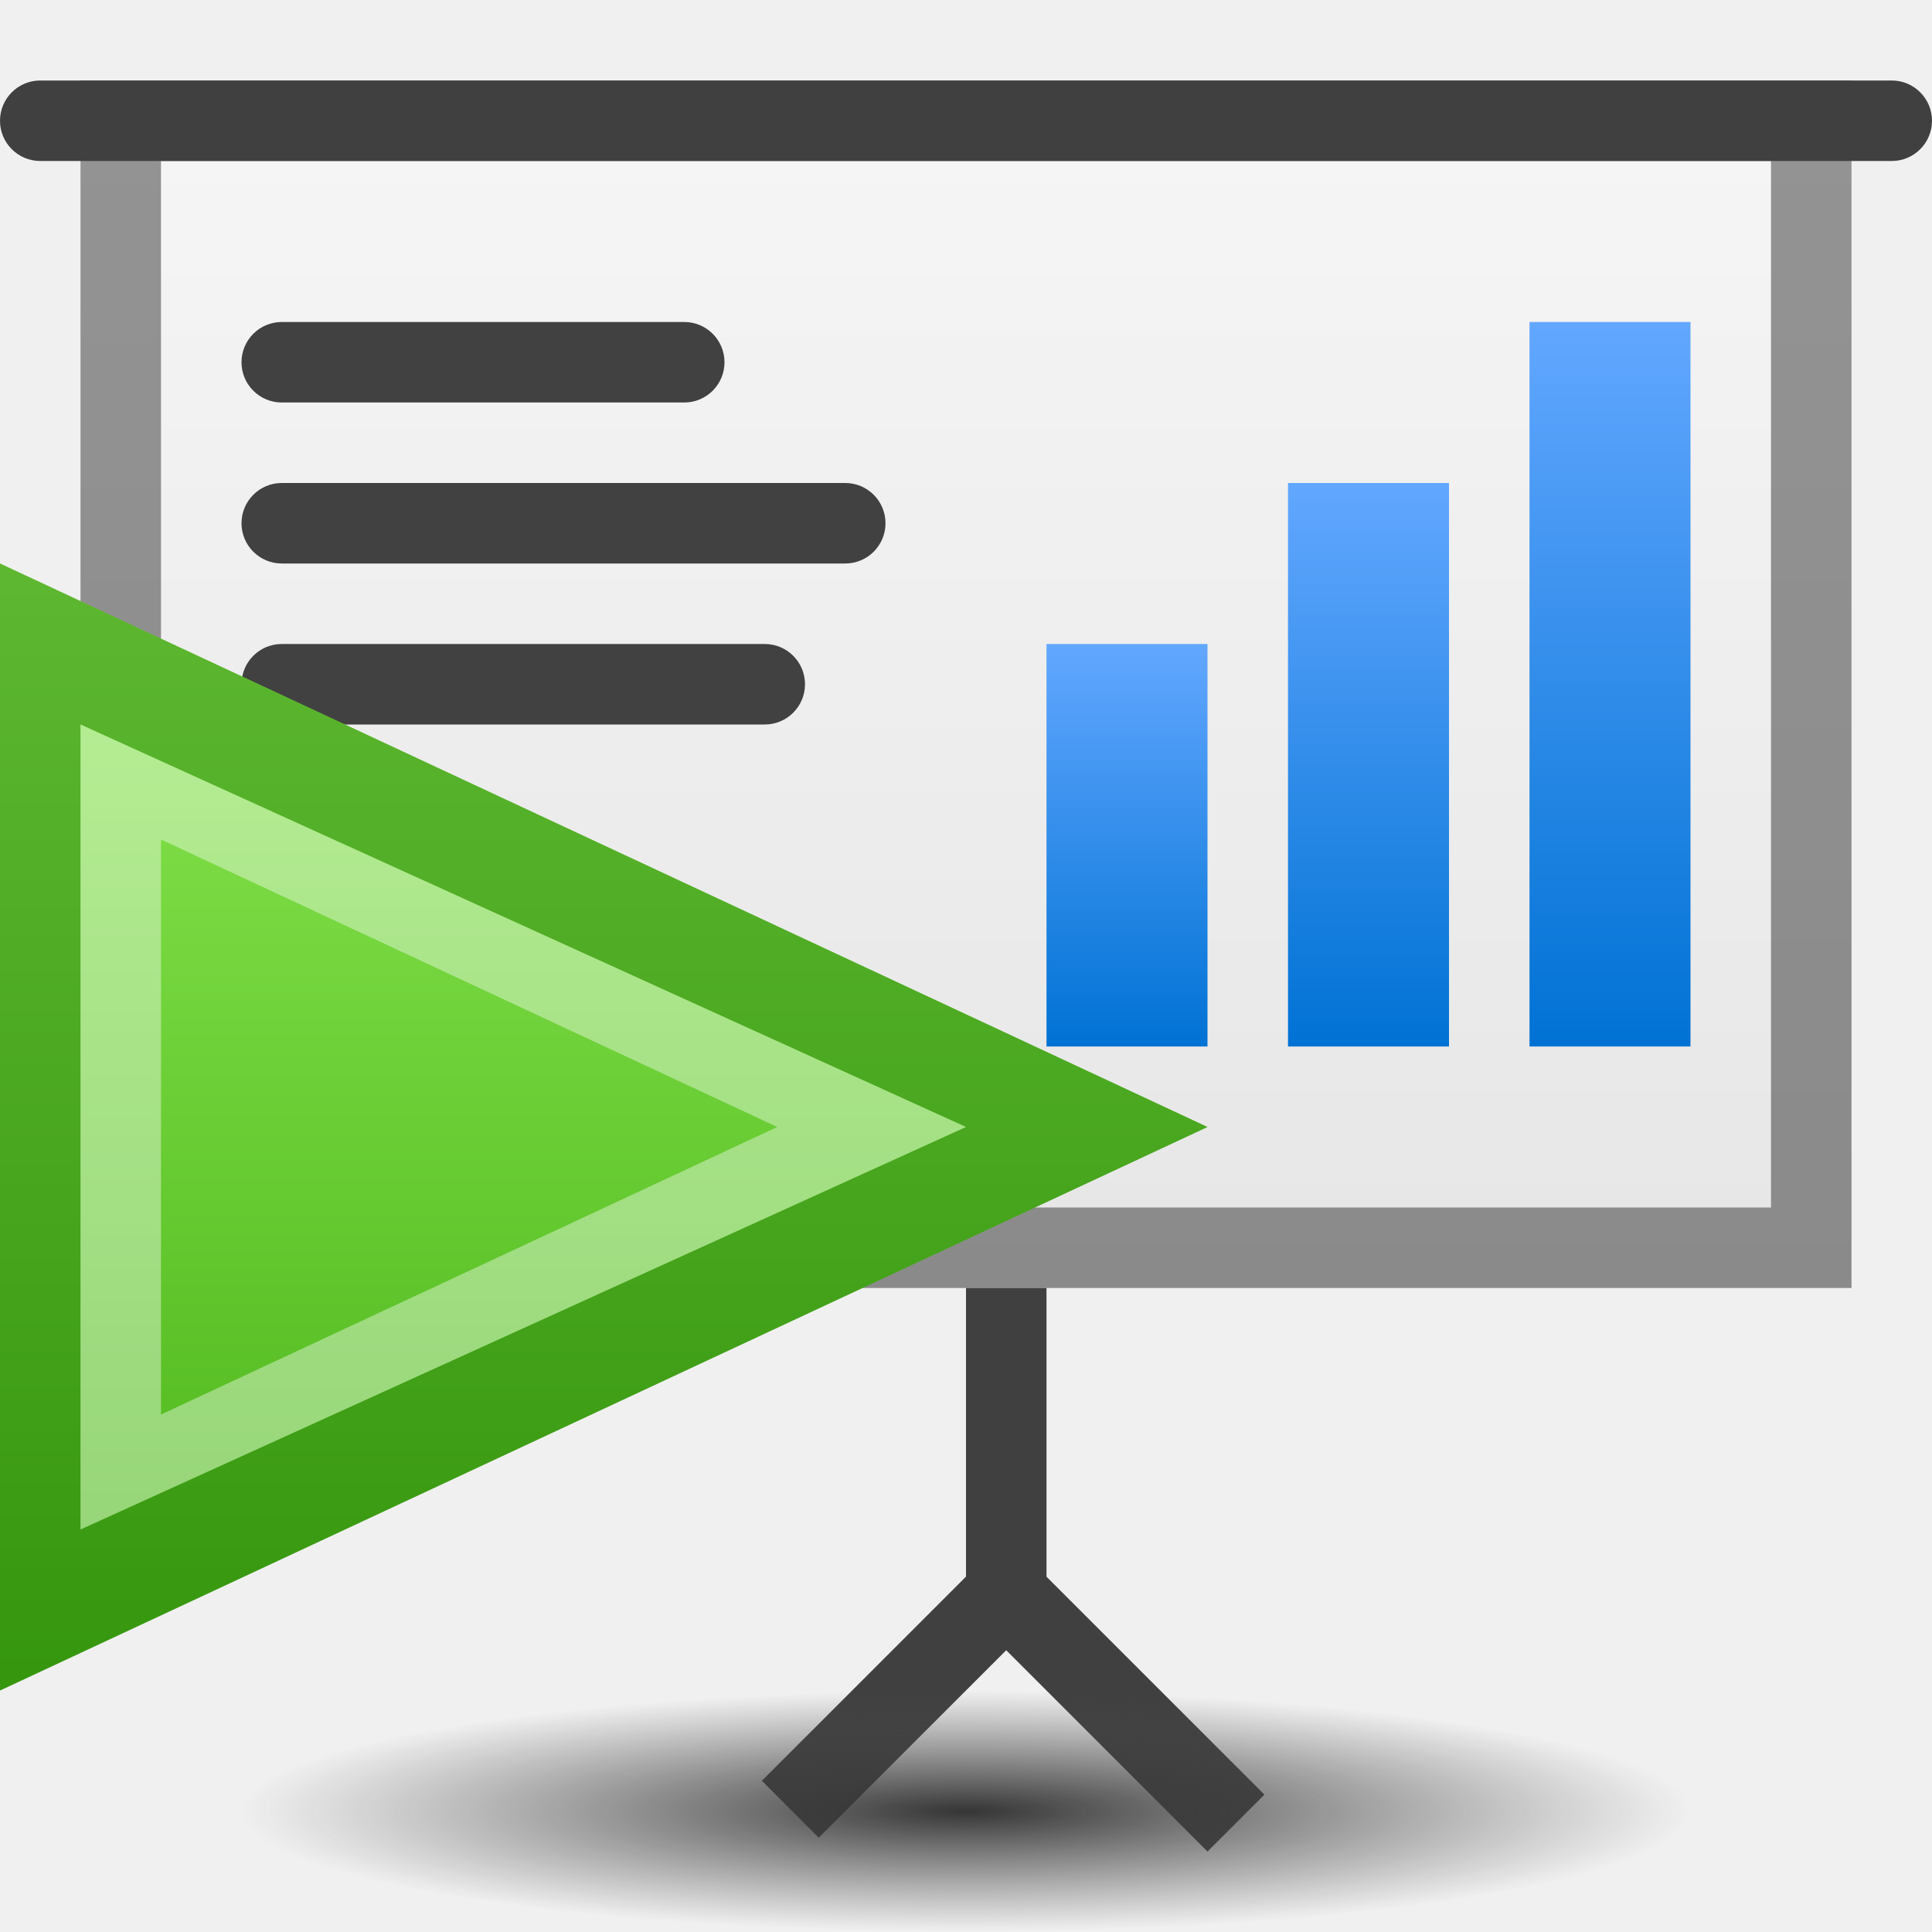
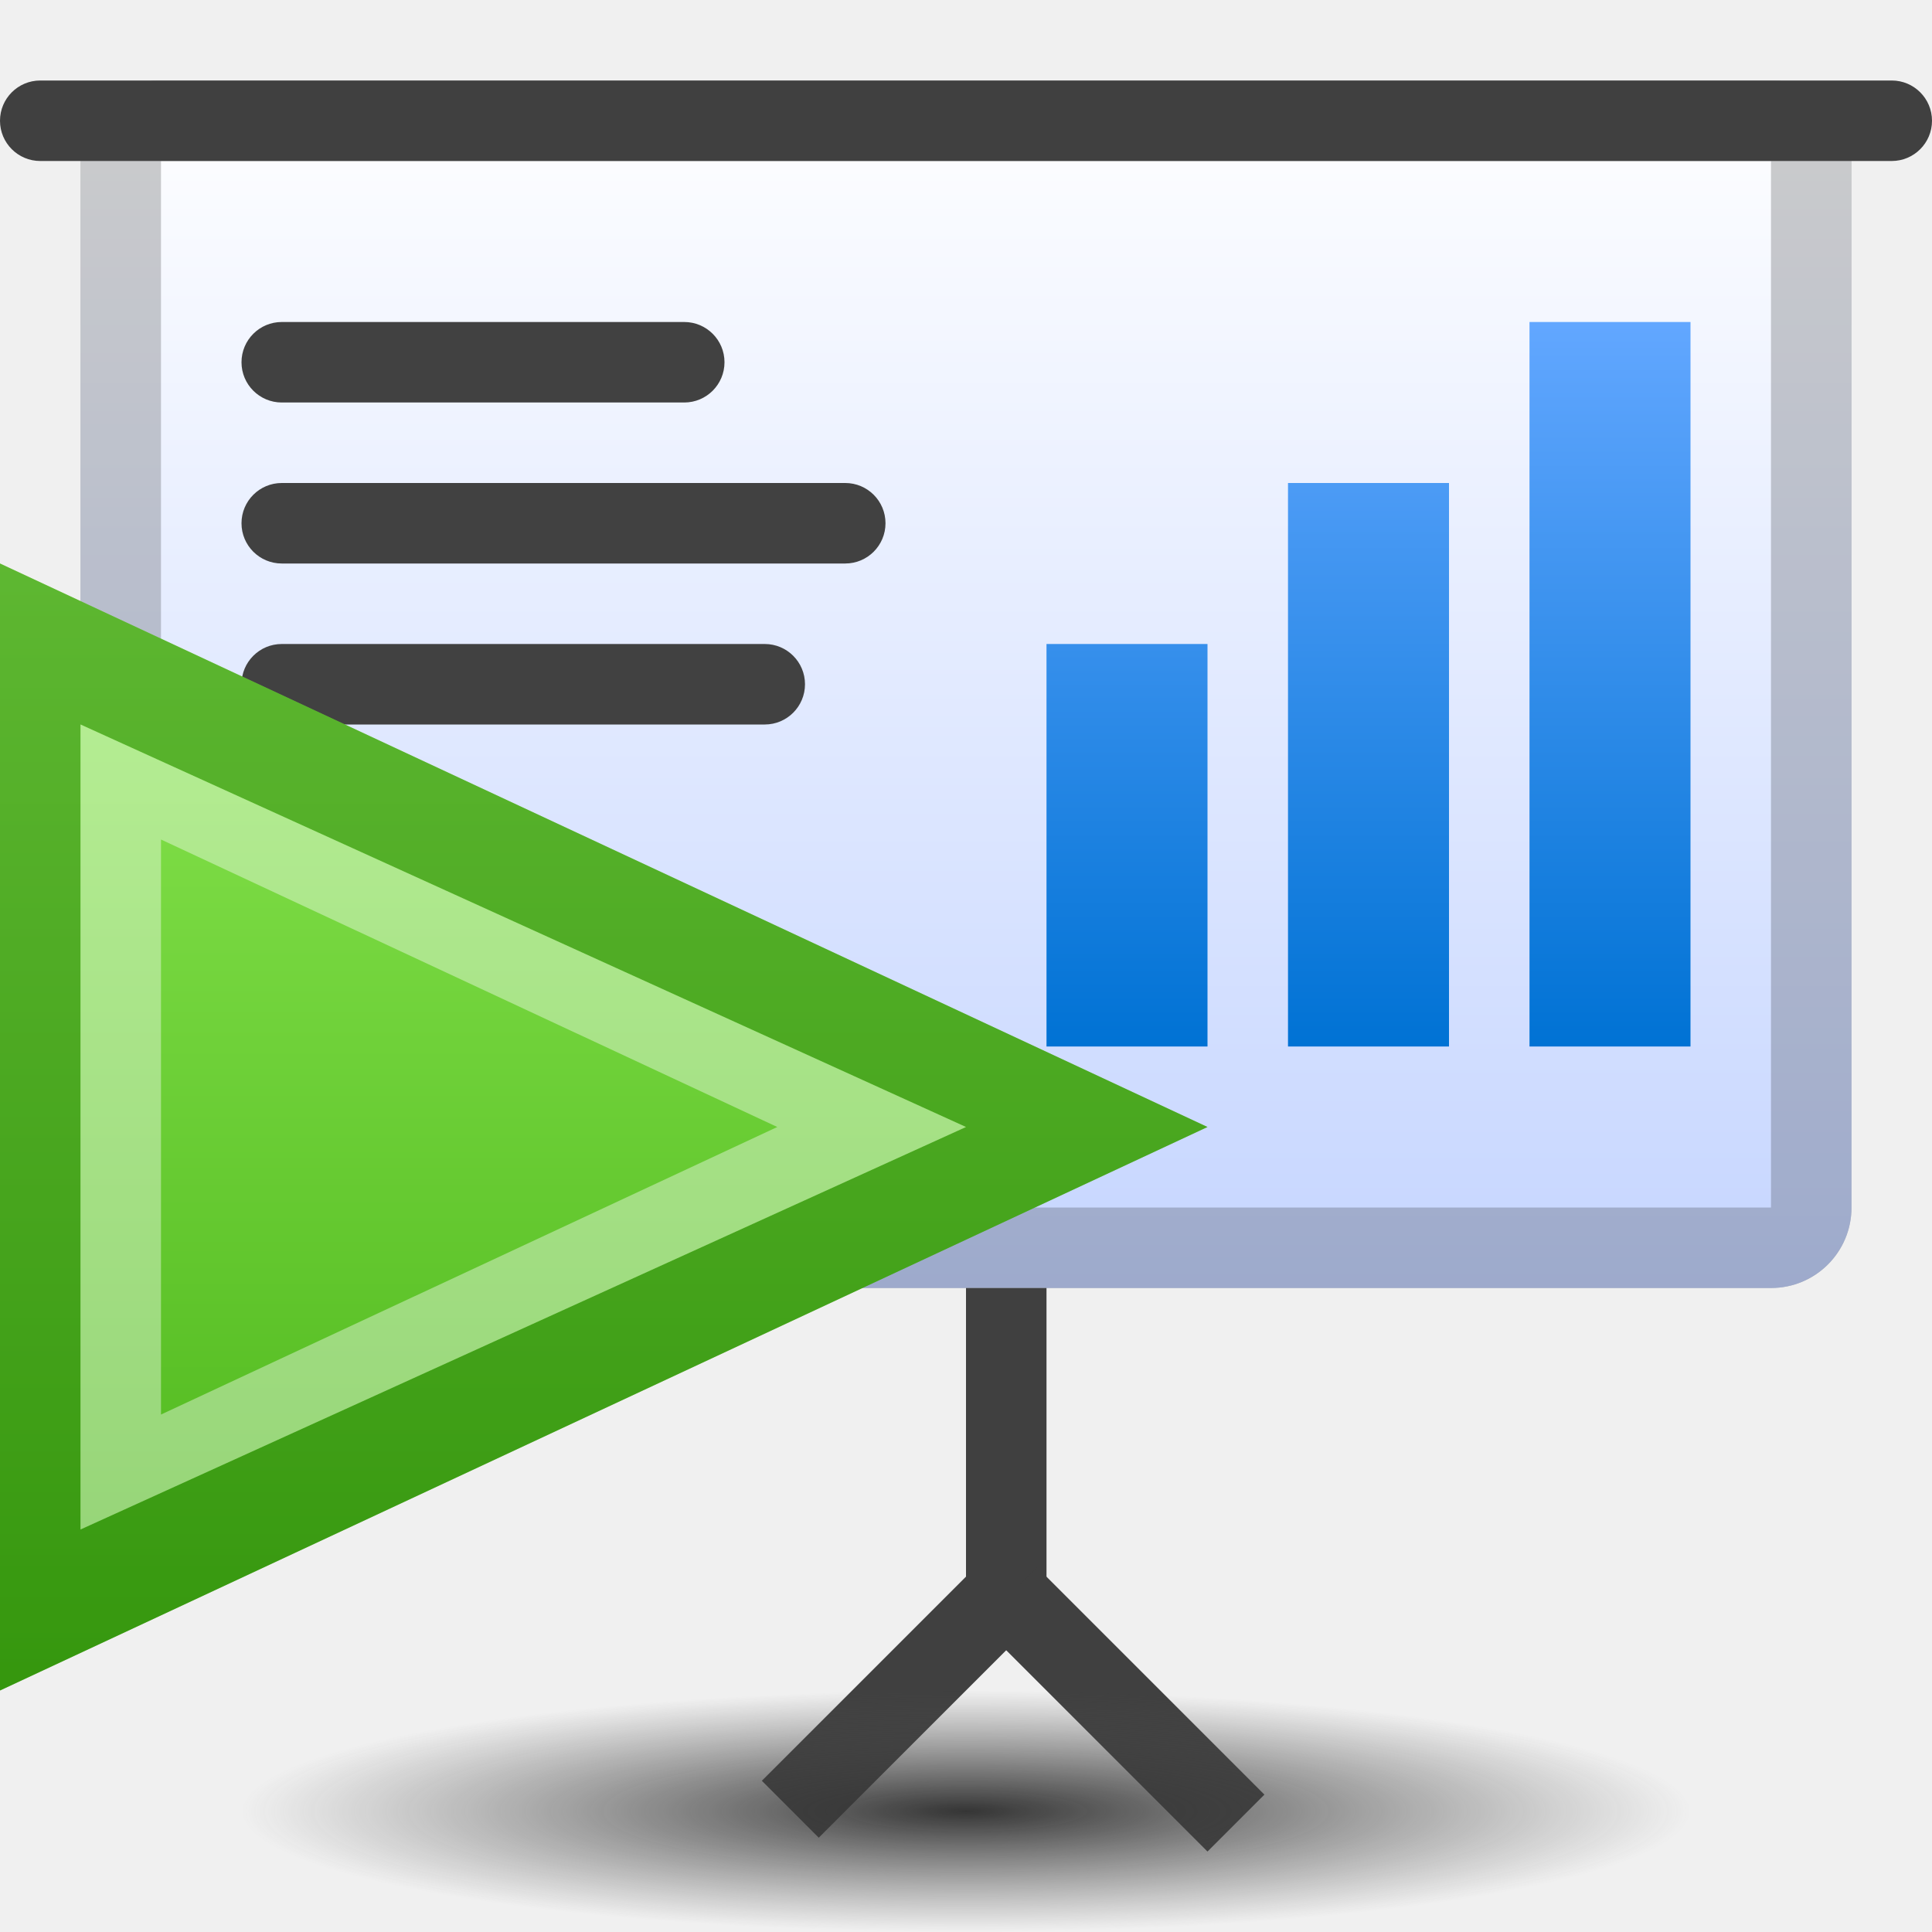
<svg xmlns="http://www.w3.org/2000/svg" xmlns:xlink="http://www.w3.org/1999/xlink" width="24" height="24" id="svg2" version="1.1">
  <defs id="defs4">
+     <linearGradient id="linearGradient3795">
+       <stop style="stop-color:#595959;stop-opacity:1;" offset="0" id="stop3797" />
+       <stop style="stop-color:#9d9d9d;stop-opacity:1;" offset="1" id="stop3799" />
+     </linearGradient>
    <linearGradient id="linearGradient3868">
      <stop style="stop-color:#353535;stop-opacity:1;" offset="0" id="stop3870" />
      <stop style="stop-color:#4d4d4d;stop-opacity:0;" offset="1" id="stop3872" />
    </linearGradient>
    <linearGradient id="linearGradient3854">
      <stop style="stop-color:#0072d4;stop-opacity:1;" offset="0" id="stop3856" />
      <stop style="stop-color:#62a7ff;stop-opacity:1;" offset="1" id="stop3858" />
    </linearGradient>
    <linearGradient id="linearGradient3810">
      <stop style="stop-color:#ffffff;stop-opacity:1;" offset="0" id="stop3812" />
-       <stop style="stop-color:#d7d7d7;stop-opacity:1;" offset="1" id="stop3814" />
+       <stop style="stop-color:#c5d5ff;stop-opacity:1;" offset="1" id="stop3814" />
    </linearGradient>
    <linearGradient id="linearGradient3757">
      <stop style="stop-color:#8ce852;stop-opacity:1;" offset="0" id="stop3759" />
      <stop style="stop-color:#48b217;stop-opacity:1;" offset="1" id="stop3761" />
    </linearGradient>
    <linearGradient xlink:href="#linearGradient3757" id="linearGradient3763" x1="7" y1="10" x2="7" y2="24" gradientUnits="userSpaceOnUse" gradientTransform="translate(0,1025.362)" />
    <linearGradient xlink:href="#linearGradient3757-2" id="linearGradient3767-7" gradientUnits="userSpaceOnUse" x1="7" y1="10" x2="7" y2="24" gradientTransform="matrix(0.7142857,0,0,0.7142857,1,1033.219)" />
    <linearGradient id="linearGradient3757-2">
      <stop style="stop-color:#5dc71a;stop-opacity:1;" offset="0" id="stop3759-6" />
      <stop style="stop-color:#48b217;stop-opacity:1;" offset="1" id="stop3761-2" />
    </linearGradient>
    <linearGradient xlink:href="#linearGradient3810" id="linearGradient3816" x1="12" y1="1" x2="12" y2="16" gradientUnits="userSpaceOnUse" />
-     <linearGradient xlink:href="#linearGradient3854" id="linearGradient3860" x1="20" y1="1041.362" x2="20" y2="1032.362" gradientUnits="userSpaceOnUse" />
+     <linearGradient xlink:href="#linearGradient3854" id="linearGradient3860" x1="20" y1="1041.362" x2="20" y2="1032.362" gradientUnits="userSpaceOnUse" gradientTransform="translate(0,-1028.362)" />
    <linearGradient xlink:href="#linearGradient3854" id="linearGradient3862" x1="17" y1="1041.362" x2="17" y2="1034.362" gradientUnits="userSpaceOnUse" />
    <linearGradient xlink:href="#linearGradient3854" id="linearGradient3864" x1="14" y1="1041.362" x2="14" y2="1036.362" gradientUnits="userSpaceOnUse" />
    <radialGradient xlink:href="#linearGradient3868" id="radialGradient3874" cx="12" cy="22" fx="12" fy="22" r="9" gradientTransform="matrix(1,0,0,0.1111111,0,19.55556)" gradientUnits="userSpaceOnUse" />
+     <linearGradient xlink:href="#linearGradient3795" id="linearGradient3801" x1="5" y1="38.039" x2="5" y2="-13" gradientUnits="userSpaceOnUse" gradientTransform="translate(0,1028.362)" />
+     <linearGradient xlink:href="#linearGradient3810" id="linearGradient3811" gradientUnits="userSpaceOnUse" x1="12" y1="1" x2="12" y2="16" />
  </defs>
  <g id="layer1" transform="translate(0,-1028.362)">
-     <rect style="opacity:0.4;fill:url(#linearGradient3816);fill-opacity:1;stroke:none" id="rect3808" width="22" height="15" x="1" y="1" transform="translate(0,1028.362)" />
+     <rect ry="1" rx="1" transform="translate(0,1028.362)" y="1" x="1" height="15" width="22" id="rect3019" style="opacity:0.2;fill:#000000;fill-opacity:1;stroke:none" />
+     <rect style="opacity:1;fill:url(#linearGradient3816);fill-opacity:1;stroke:none" id="rect3808" width="22" height="15" x="1" y="1" transform="translate(0,1028.362)" rx="1" ry="1" />
+     <path style="opacity:0.2;fill:#000000;fill-opacity:1;stroke:none" d="M 2 1 C 1.446 1 1 1.446 1 2 L 1 15 C 1 15.554 1.446 16 2 16 L 22 16 C 22.554 16 23 15.554 23 15 L 23 2 C 23 1.446 22.554 1 22 1 L 2 1 z M 2 2 L 22 2 L 22 15 L 2 15 L 2 2 z " transform="translate(0,1028.362)" id="rect3805" />
    <rect style="fill:#414141;fill-opacity:1;stroke:none" id="rect3860" width="7" height="1" x="3" y="1036.362" rx="0.5" ry="0.5" />
-     <path style="opacity:0.4;fill:#000000;fill-opacity:1;stroke:none" d="M 1 1 L 1 16 L 23 16 L 23 1 L 1 1 z M 2 2 L 22 2 L 22 15 L 2 15 L 2 2 z " transform="translate(0,1028.362)" id="rect3822" />
    <rect style="fill:#404040;fill-opacity:1;stroke:none" id="rect3848" width="1" height="4" x="12" y="16" transform="translate(0,1028.362)" />
    <path style="fill:url(#linearGradient3763);fill-opacity:1;stroke:none" d="m 0,1035.362 0,14 15,-7 z" id="path2987" />
-     <path style="opacity:0.4;fill:#196d00;fill-opacity:1;stroke:none" d="m 0,1035.362 0,14 15,-7 z m 1,2 11,5 -11,5 z" id="path3786" />
    <rect style="fill:#404040;fill-opacity:1;stroke:none" id="rect3846" width="24" height="1" x="0" y="1029.362" rx="0.5" ry="0.5" />
    <rect transform="matrix(-0.7071068,0.7071068,-0.7071068,-0.7071068,0,0)" y="-754.032" x="731.819" height="4" width="1" id="rect3850" style="fill:#404040;fill-opacity:1;stroke:none" />
    <rect style="fill:#404040;fill-opacity:1;stroke:none" id="rect3852" width="1" height="4" x="749.496" y="-736.112" transform="matrix(0.7071068,0.7071068,0.7071068,-0.7071068,0,0)" />
-     <path id="path3854" d="m 1,1037.362 0,10 11,-5 z m 1,1.429 7.656,3.571 L 2,1045.934 z" style="opacity:0.4;fill:#ffffff;fill-opacity:1;stroke:none" />
    <rect style="fill:#414141;fill-opacity:1;stroke:none" id="rect3856" width="6" height="1" x="3" y="1032.362" rx="0.5" ry="0.5" />
    <rect y="1034.362" x="3" height="1" width="8" id="rect3858" style="fill:#414141;fill-opacity:1;stroke:none" rx="0.5" ry="0.5" />
-     <rect style="fill:url(#linearGradient3860);fill-opacity:1;stroke:none" id="rect3862" width="2" height="9" x="19" y="1032.362" />
-     <rect y="1034.362" x="16" height="7" width="2" id="rect3082" style="fill:url(#linearGradient3862);fill-opacity:1;stroke:none" />
-     <rect style="fill:url(#linearGradient3864);fill-opacity:1;stroke:none" id="rect3084" width="2" height="5" x="13" y="1036.362" />
-     <path style="fill:url(#radialGradient3874);fill-opacity:1;stroke:none" id="path3866" d="M 21,22 A 9,1 0 1 1 3,22 9,1 0 1 1 21,22 z" transform="matrix(1,0,0,1.5,0,1017.862)" />
+     <path style="fill:url(#linearGradient3860);fill-opacity:1;stroke:none" d="M 19 4 L 19 13 L 21 13 L 21 4 L 19 4 z M 16 6 L 16 13 L 18 13 L 18 6 L 16 6 z M 13 8 L 13 13 L 15 13 L 15 8 L 13 8 z " transform="translate(0,1028.362)" id="rect3862" />
+     <path style="fill:url(#radialGradient3874);fill-opacity:1;stroke:none" id="path3866" d="m 21,22 c 0,0.552 -4.029,1 -9,1 -4.971,0 -9,-0.448 -9,-1 0,-0.552 4.029,-1 9,-1 4.971,0 9,0.448 9,1 z" transform="matrix(1,0,0,1.5,0,1017.862)" />
+     <g id="g3789">
+       <path id="path3786" d="m 0,1035.362 0,14 15,-7 z m 1,2 11,5 -11,5 z" style="opacity:0.4;fill:#196d00;fill-opacity:1;stroke:none" />
+       <path style="opacity:0.4;fill:#ffffff;fill-opacity:1;stroke:none" d="m 1,1037.362 0,10 11,-5 z m 1,1.429 7.656,3.571 L 2,1045.934 z" id="path3854" />
+     </g>
  </g>
</svg>
